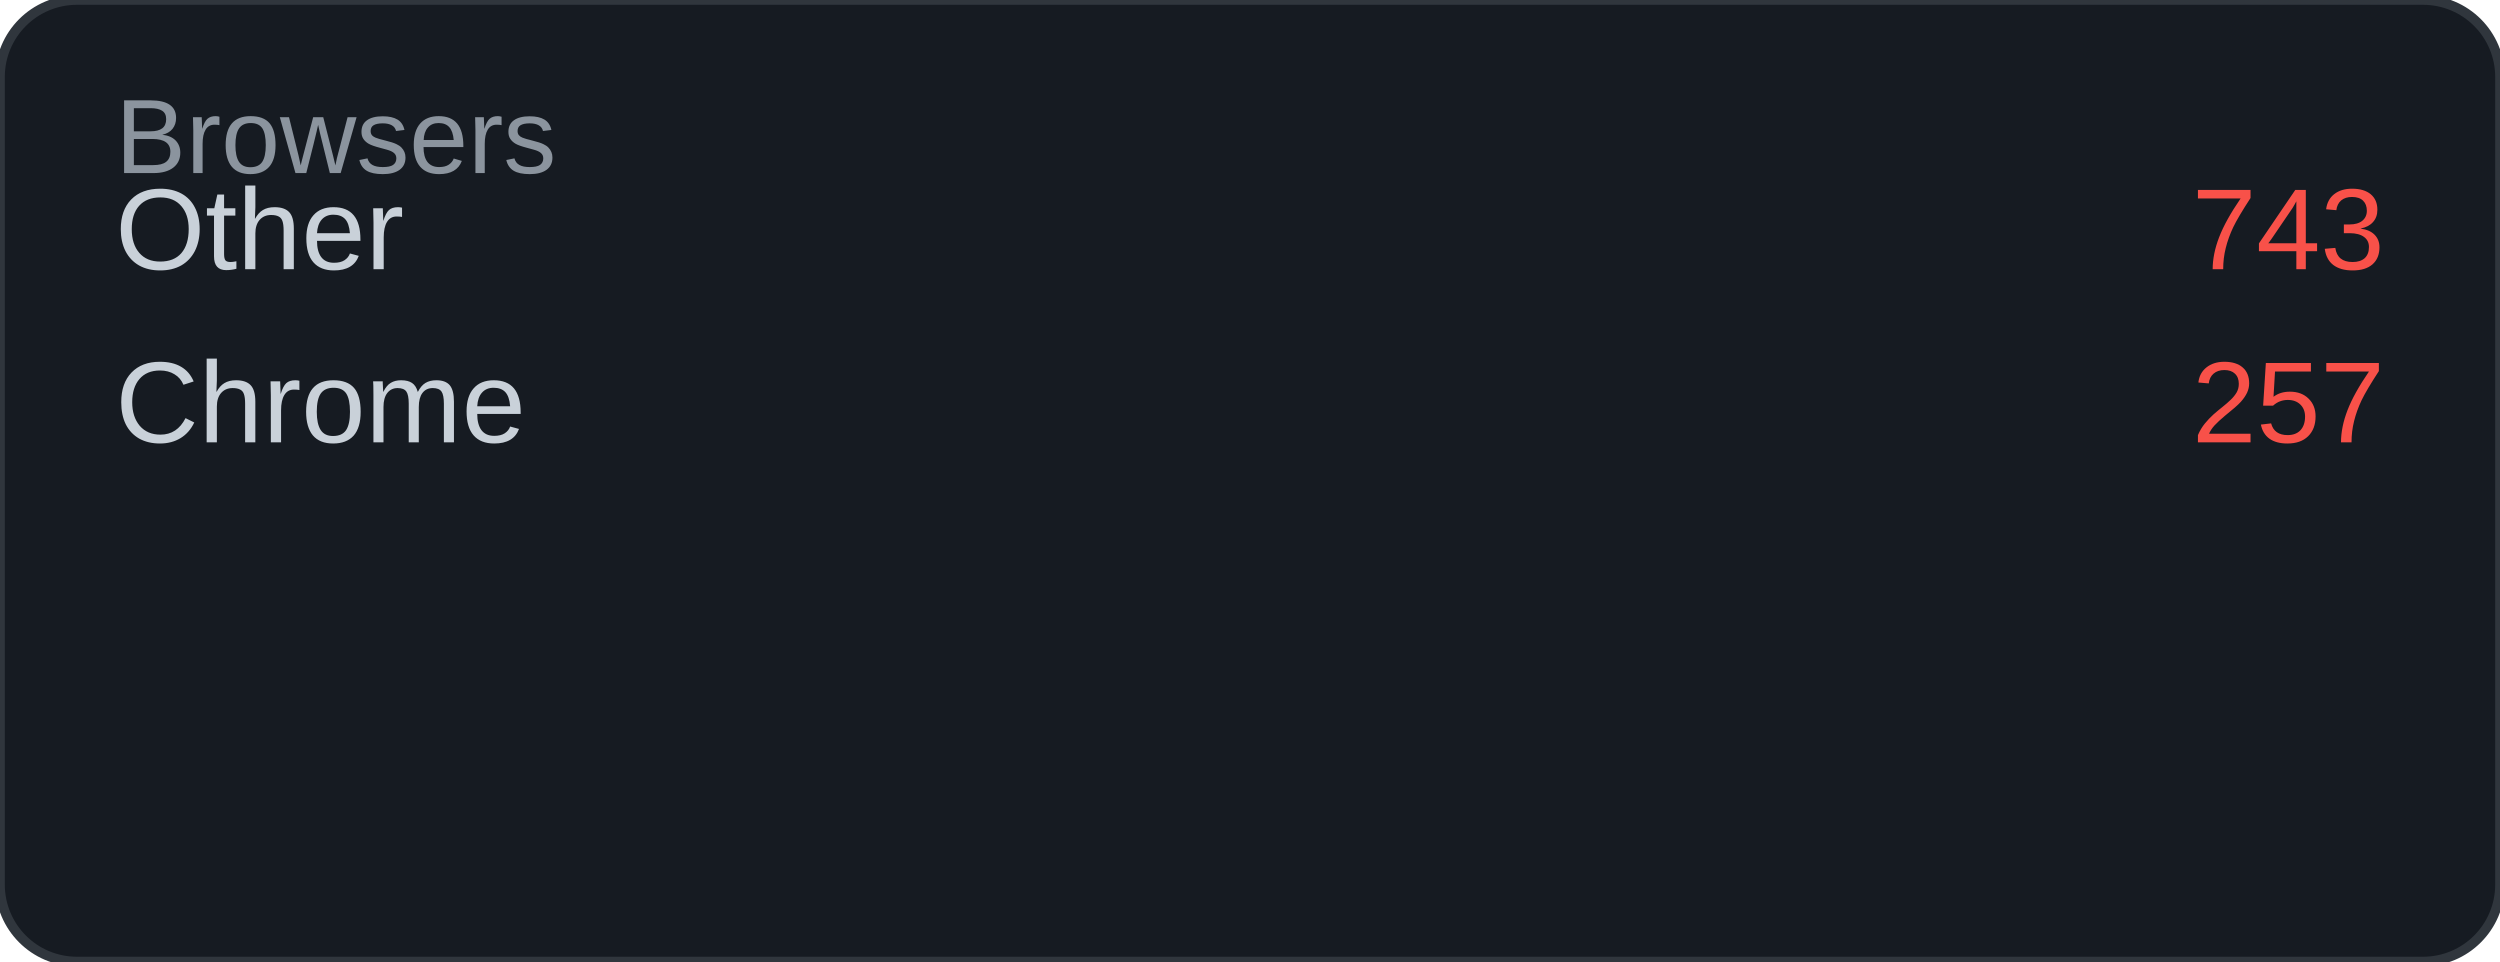
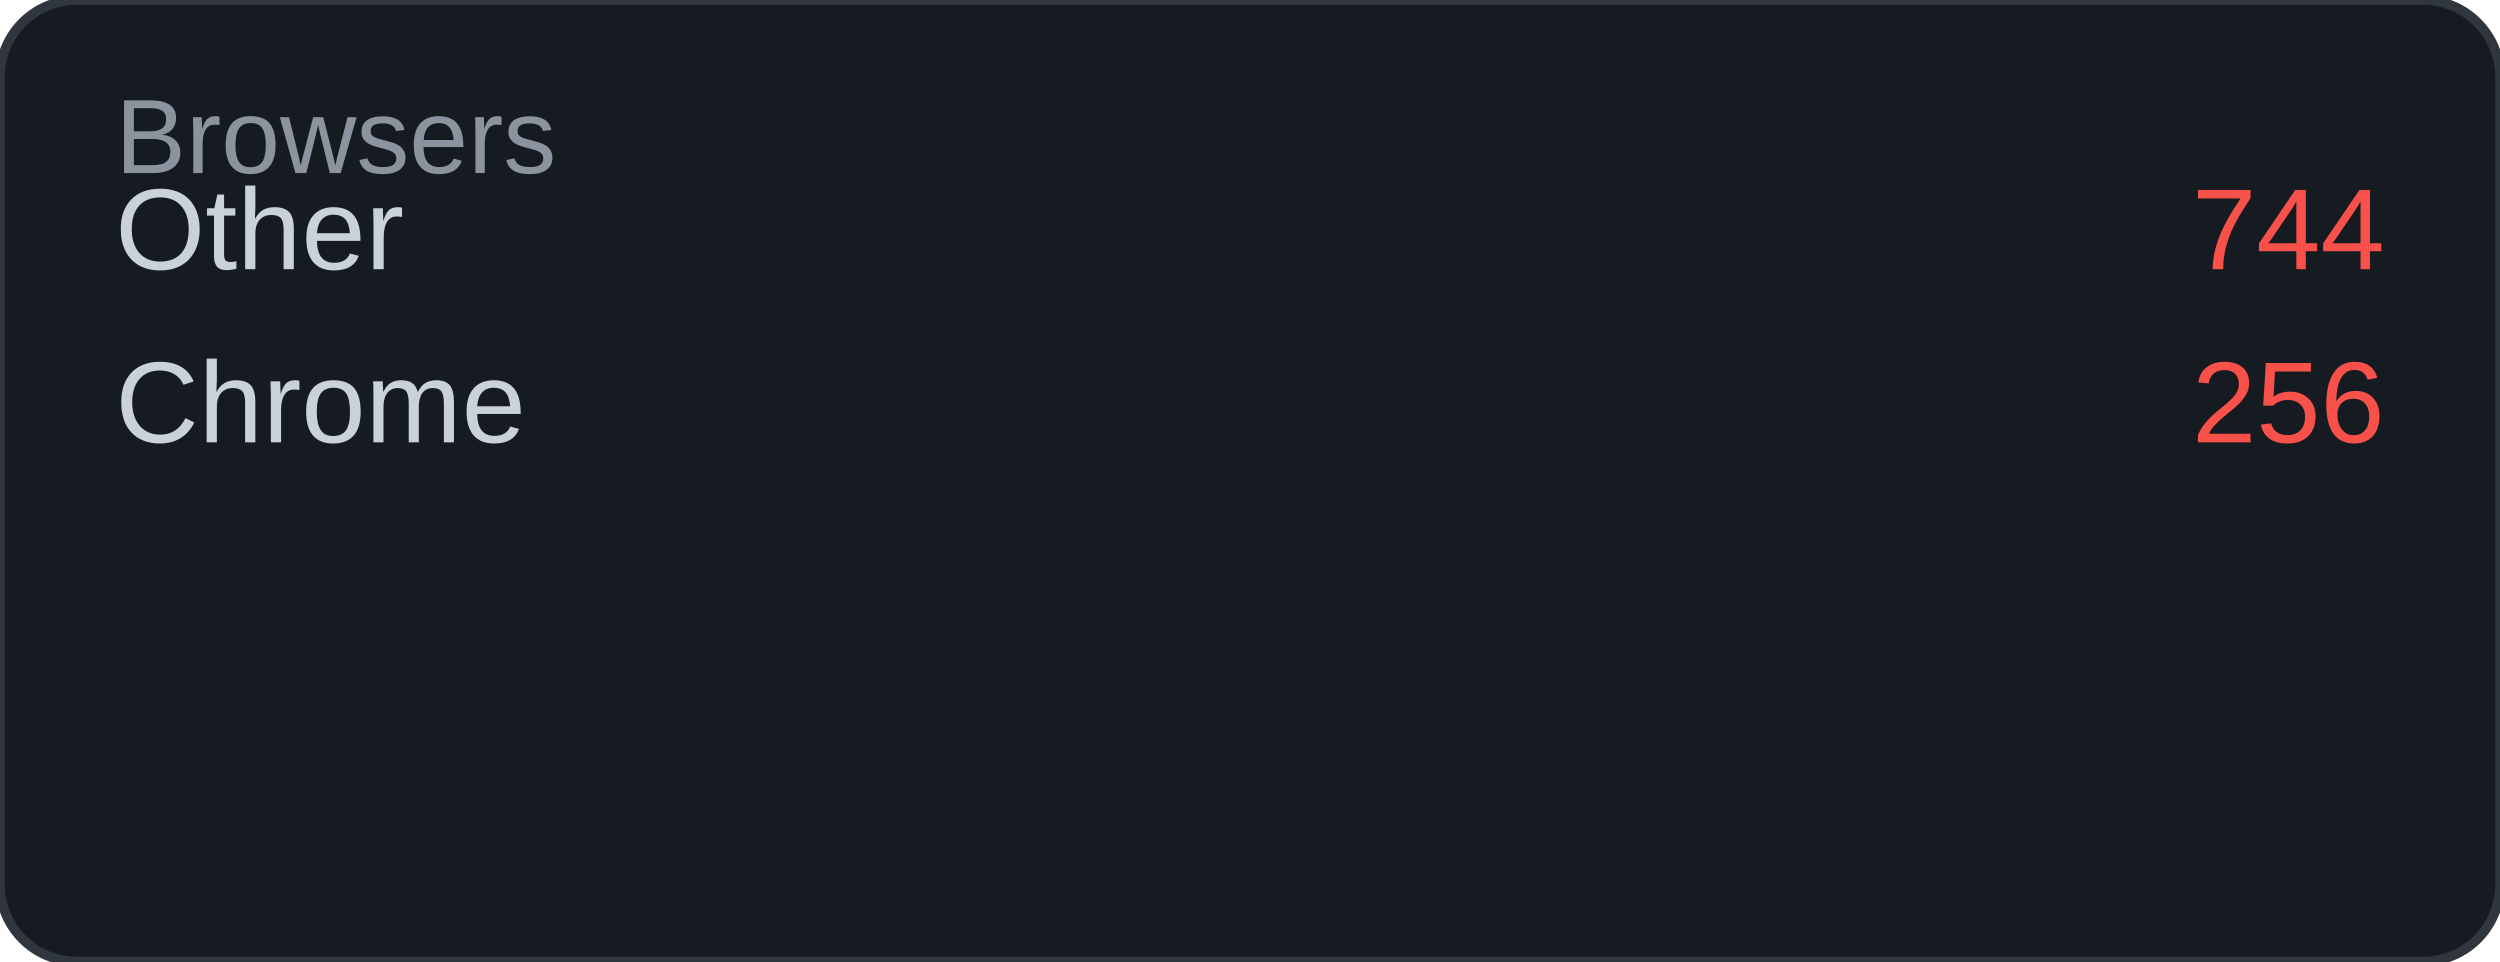
<svg xmlns="http://www.w3.org/2000/svg" width="260" height="100" viewBox="0 0 260 100">
  <rect width="260" height="100" rx="8" fill="#161b22" />
  <rect width="260" height="100" rx="8" fill="none" stroke="#30363d" stroke-width="1" />
  <text x="12" y="18" font-family="Arial, sans-serif" font-size="11" fill="#8b949e">Browsers</text>
  <text x="12" y="28" font-family="Arial, sans-serif" font-size="12" fill="#c9d1d9">Other</text>
-   <text x="248" y="28" font-family="Arial, sans-serif" font-size="12" fill="#f85149" text-anchor="end">743</text>
+   <text x="248" y="28" font-family="Arial, sans-serif" font-size="12" fill="#f85149" text-anchor="end">744</text>
  <text x="12" y="46" font-family="Arial, sans-serif" font-size="12" fill="#c9d1d9">Chrome</text>
-   <text x="248" y="46" font-family="Arial, sans-serif" font-size="12" fill="#f85149" text-anchor="end">257</text>
+   <text x="248" y="46" font-family="Arial, sans-serif" font-size="12" fill="#f85149" text-anchor="end">256</text>
</svg>
